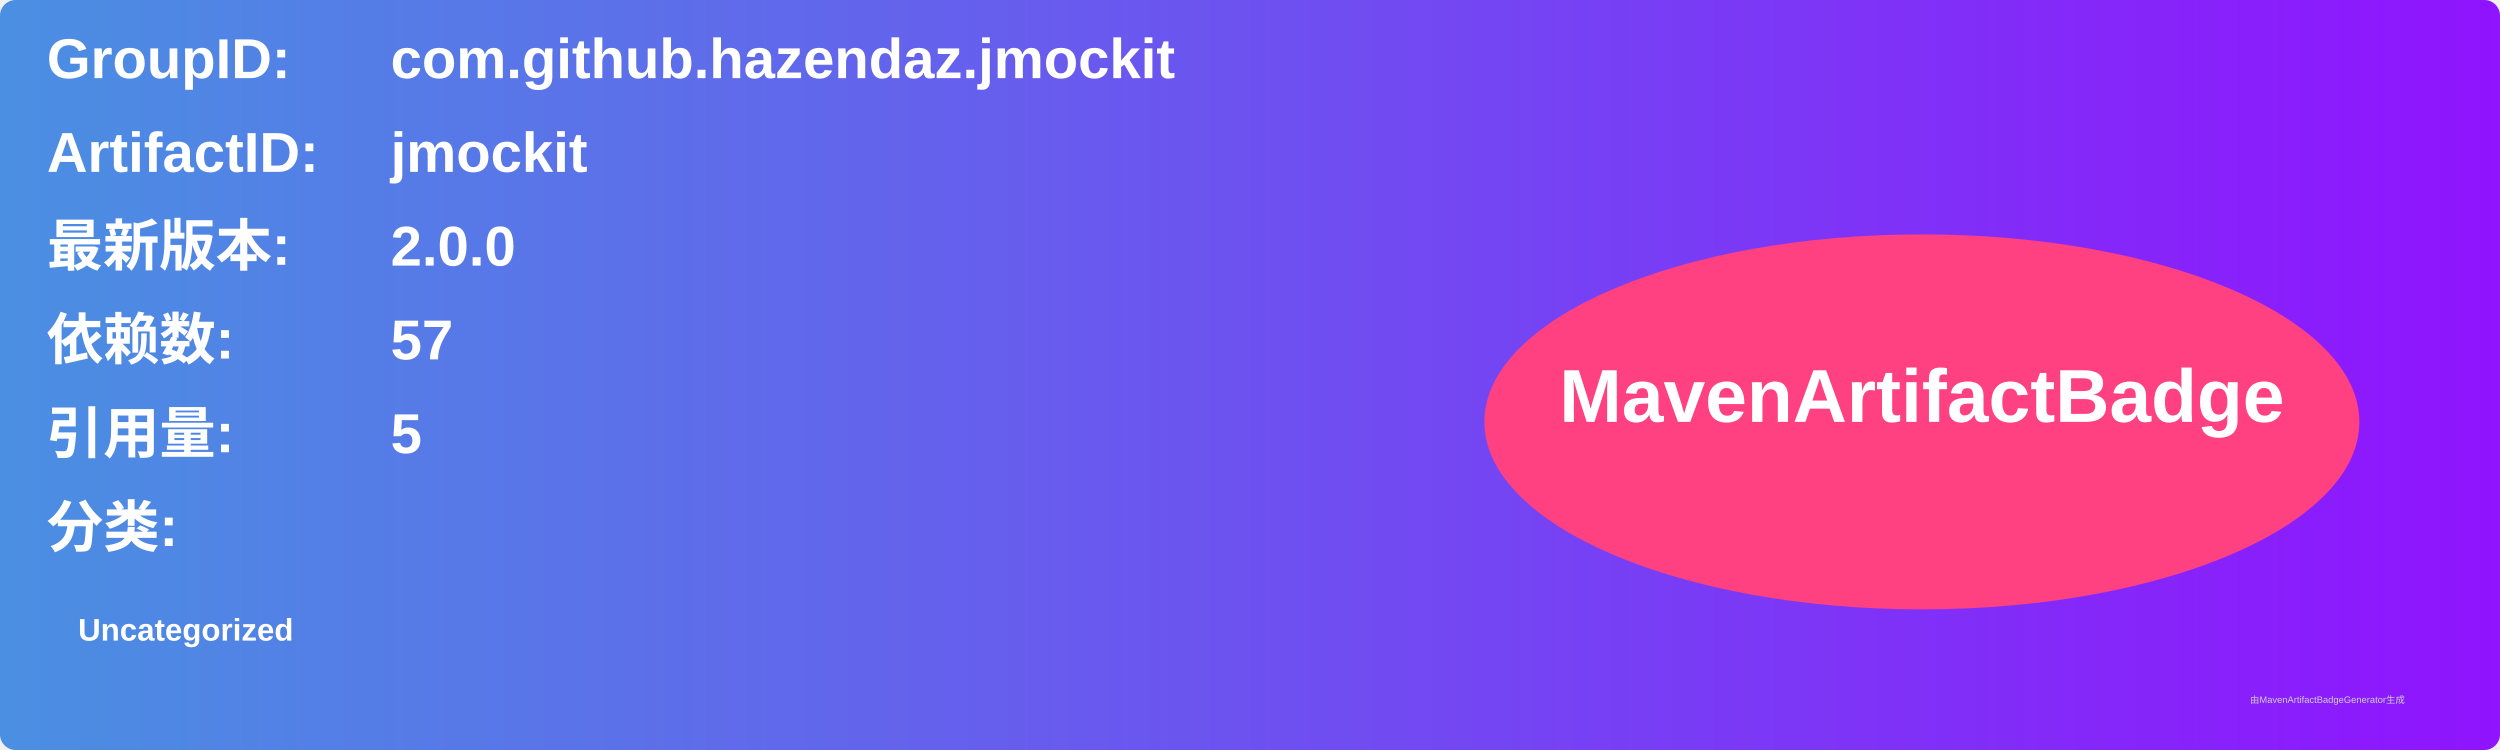
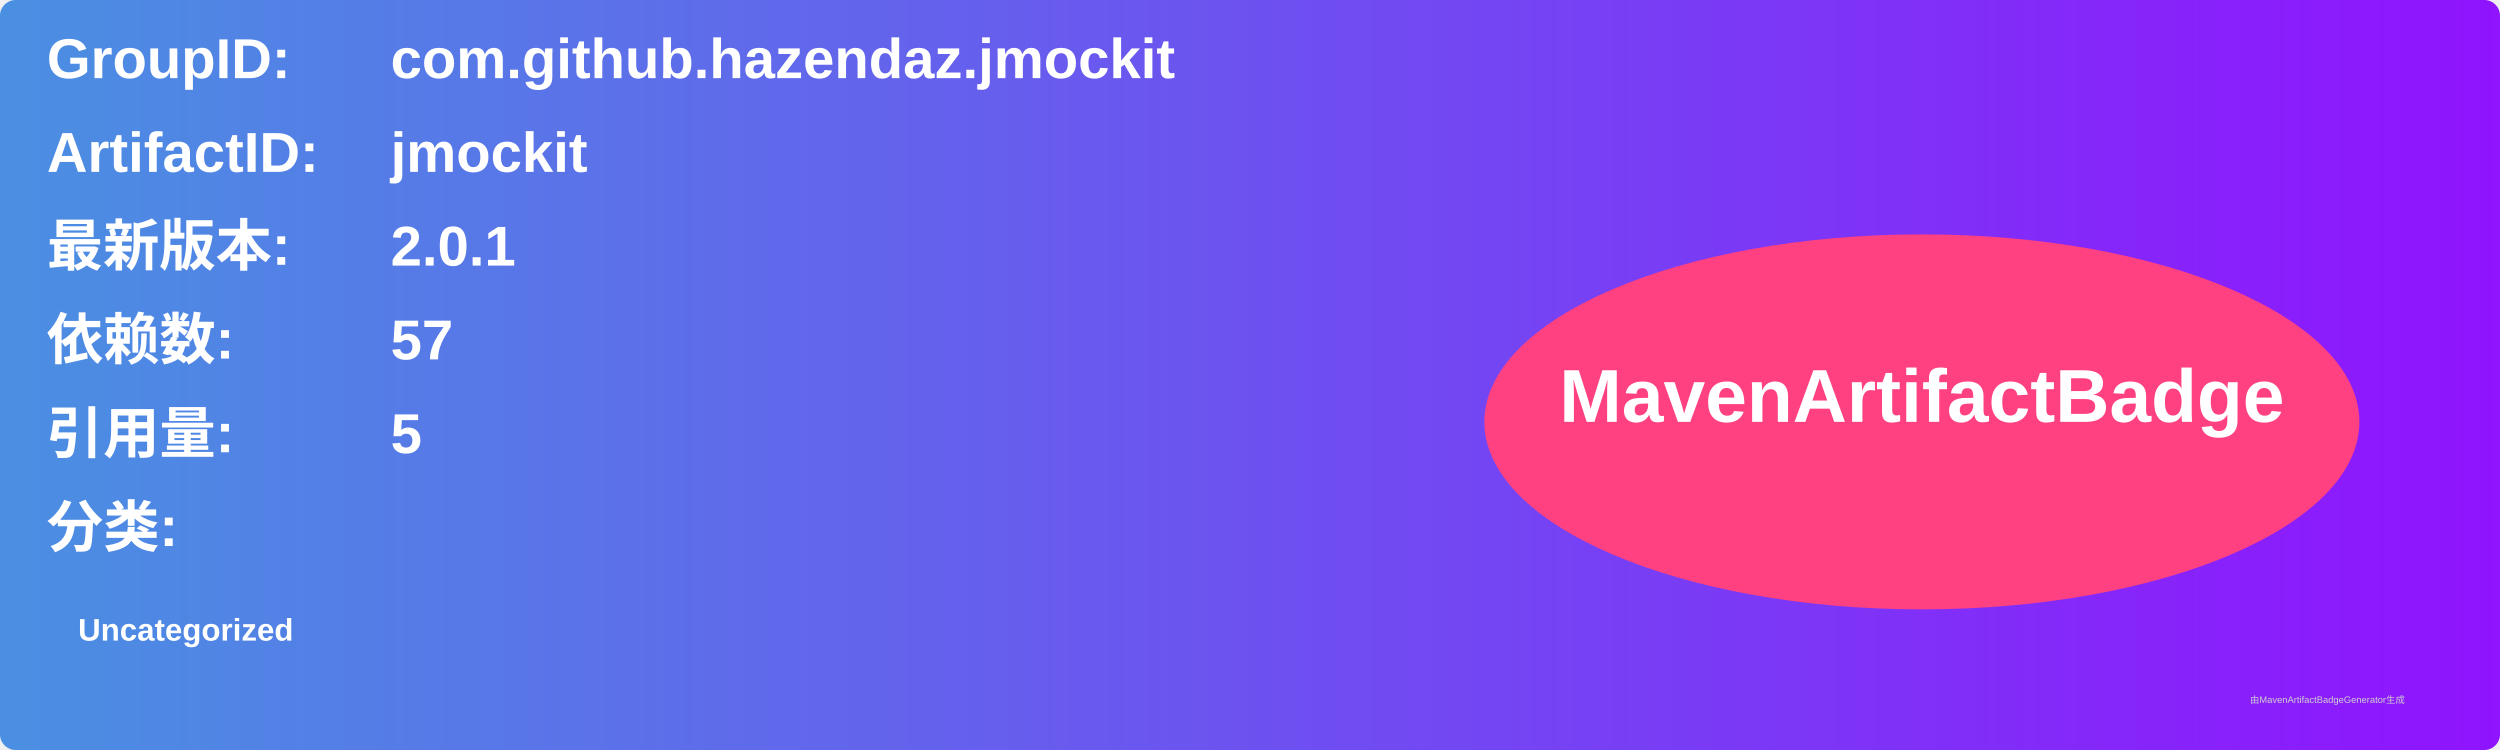
<svg xmlns="http://www.w3.org/2000/svg" width="800" height="240" viewBox="0 0 800 240">
  <linearGradient id="grad" x1="0%" y1="0%" x2="100%" y2="0%">
    <stop offset="0%" stop-color="#4a90e2" />
    <stop offset="100%" stop-color="#9013fe" />
  </linearGradient>
  <rect width="100%" height="100%" rx="5" ry="5" fill="url(#grad)" />
  <g transform="translate(15, 15)">
    <text x="0" y="10" font-family="Arial" font-size="18" fill="white" font-weight="bold" width="260">GroupID:</text>
    <text x="110" y="10" font-family="Arial" font-size="18" fill="white" font-weight="bold" width="460">com.github.hazendaz.jmockit</text>
    <text x="0" y="40" font-family="Arial" font-size="18" fill="white" font-weight="bold" width="260">ArtifactID:</text>
    <text x="110" y="40" font-family="Arial" font-size="18" fill="white" font-weight="bold" width="460">jmockit</text>
    <text x="0" y="70" font-family="Arial" font-size="18" fill="white" font-weight="bold">最新版本:</text>
    <text x="110" y="70" font-family="Arial" font-size="18" fill="white" font-weight="bold">
-       <tspan font-weight="bold">2.0.0</tspan>
+       <tspan font-weight="bold">2.0.1</tspan>
    </text>
    <text x="0" y="100" font-family="Arial" font-size="18" fill="white" font-weight="bold">依赖数: </text>
    <text x="110" y="100" font-family="Arial" font-size="18" fill="white">
      <tspan font-weight="bold">57</tspan>
    </text>
    <text x="0" y="130" font-family="Arial" font-size="18" fill="white" font-weight="bold">引用量: </text>
    <text x="110" y="130" font-family="Arial" font-size="18" fill="white">
      <tspan font-weight="bold">5</tspan>
    </text>
    <text x="0" y="160" font-family="Arial" font-size="18" fill="white" font-weight="bold">分类:</text>
    <text x="10" y="190" font-family="Arial" font-size="10" fill="white">
      <tspan font-weight="bold">Uncategorized</tspan>
    </text>
    <ellipse cx="600" cy="120" rx="140" ry="60" fill="#ff4081" />
    <text x="600" y="120" text-anchor="middle" font-family="Arial" font-size="24" fill="white" font-weight="bold">MavenArtifactBadge</text>
  </g>
  <text x="720" y="225" font-family="Arial" font-size="3" fill="#d0d0d0">由MavenArtifactBadgeGenerator生成</text>
</svg>
